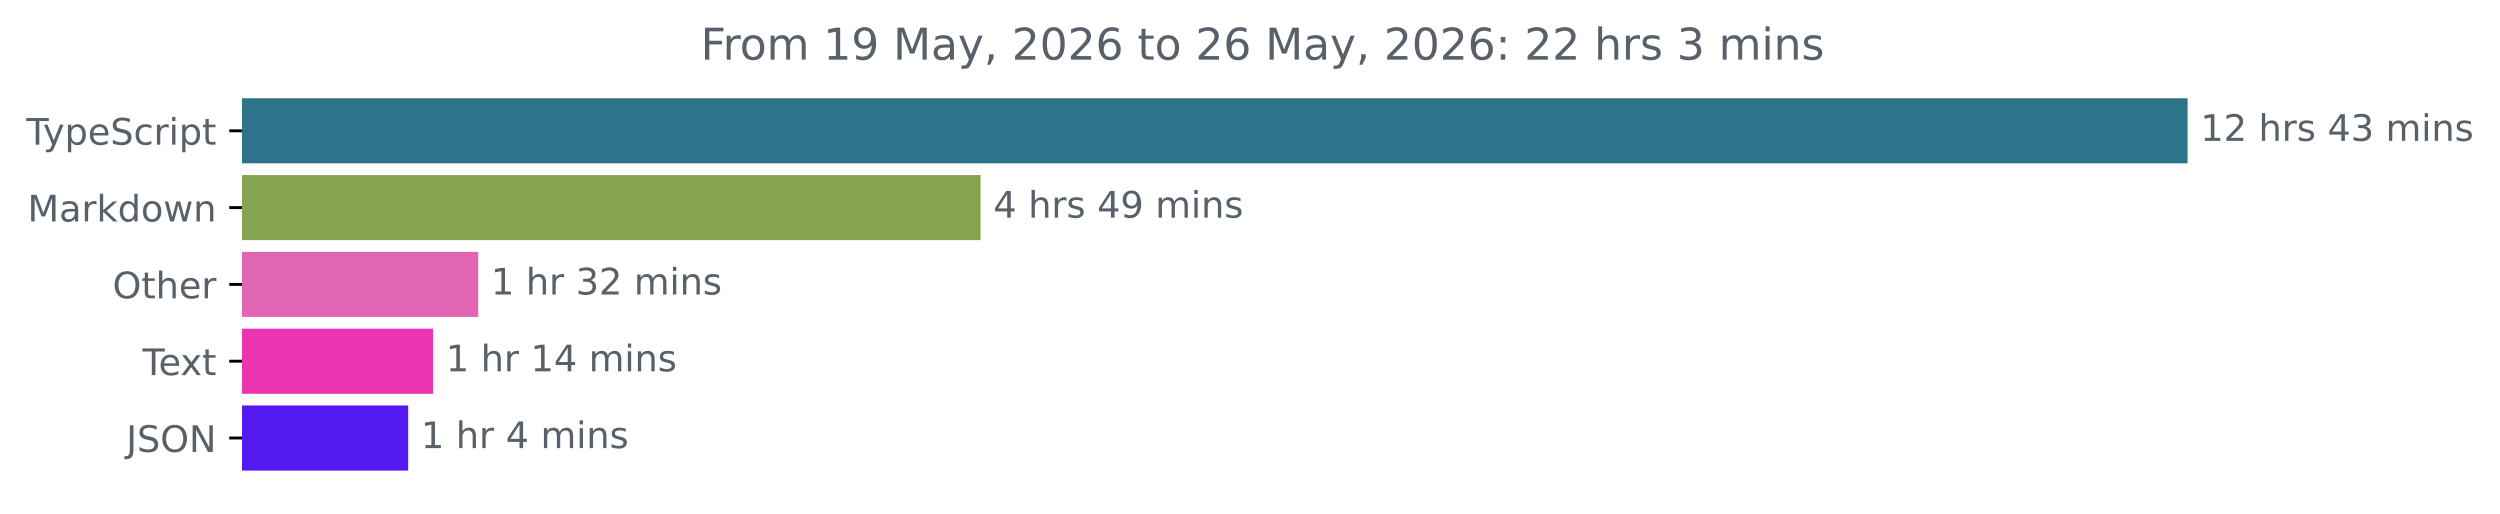
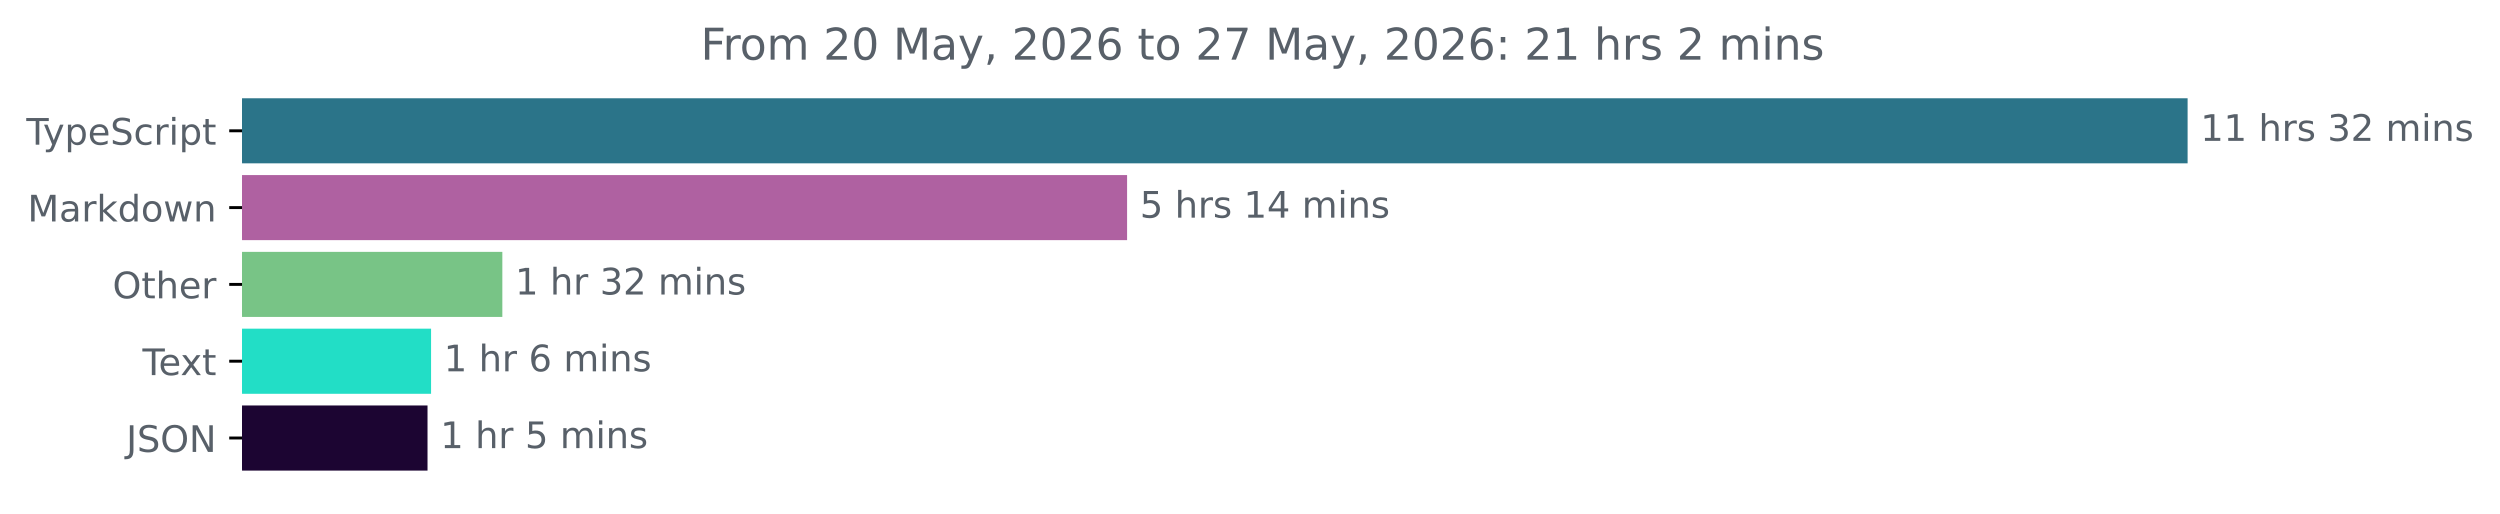
<svg xmlns="http://www.w3.org/2000/svg" xmlns:xlink="http://www.w3.org/1999/xlink" width="683.507pt" height="140.398pt" viewBox="0 0 683.507 140.398" version="1.1">
  <defs>
    <style type="text/css">*{stroke-linejoin: round; stroke-linecap: butt}</style>
  </defs>
  <g id="figure_1">
    <g id="patch_1">
      <path d="M -0 140.398  L 683.507 140.398  L 683.507 0  L -0 0  L -0 140.398  z " style="fill: none" />
    </g>
    <g id="axes_1">
      <g id="patch_2">
-         <path d="M 66.17 27.358  L 597.599 27.358  L 597.599 44.158  L 66.17 44.158  z " clip-path="url(#p5fcc60ca37)" style="fill: #2b7489; stroke: #2b7489; stroke-linejoin: miter" />
+         <path d="M 66.17 27.358  L 597.599 27.358  L 597.599 44.158  L 66.17 44.158  z " clip-path="url(#p47ad5b05cc)" style="fill: #2b7489; stroke: #2b7489; stroke-linejoin: miter" />
      </g>
      <g id="patch_3">
-         <path d="M 66.17 48.358  L 267.585 48.358  L 267.585 65.158  L 66.17 65.158  z " clip-path="url(#p5fcc60ca37)" style="fill: #86a34f; stroke: #86a34f; stroke-linejoin: miter" />
+         <path d="M 66.17 48.358  L 307.649 48.358  L 307.649 65.158  L 66.17 65.158  z " clip-path="url(#p47ad5b05cc)" style="fill: #af61a1; stroke: #af61a1; stroke-linejoin: miter" />
      </g>
      <g id="patch_4">
-         <path d="M 66.17 69.358  L 130.24 69.358  L 130.24 86.158  L 66.17 86.158  z " clip-path="url(#p5fcc60ca37)" style="fill: #e066b4; stroke: #e066b4; stroke-linejoin: miter" />
+         <path d="M 66.17 69.358  L 136.84 69.358  L 136.84 86.158  L 66.17 86.158  z " clip-path="url(#p47ad5b05cc)" style="fill: #78c486; stroke: #78c486; stroke-linejoin: miter" />
      </g>
      <g id="patch_5">
-         <path d="M 66.17 90.358  L 117.905 90.358  L 117.905 107.158  L 66.17 107.158  z " clip-path="url(#p5fcc60ca37)" style="fill: #ec34b1; stroke: #ec34b1; stroke-linejoin: miter" />
+         <path d="M 66.17 90.358  L 117.355 90.358  L 117.355 107.158  L 66.17 107.158  z " clip-path="url(#p47ad5b05cc)" style="fill: #22dec6; stroke: #22dec6; stroke-linejoin: miter" />
      </g>
      <g id="patch_6">
-         <path d="M 66.17 111.358  L 111.093 111.358  L 111.093 128.158  L 66.17 128.158  z " clip-path="url(#p5fcc60ca37)" style="fill: #5219f1; stroke: #5219f1; stroke-linejoin: miter" />
+         <path d="M 66.17 111.358  L 116.386 111.358  L 116.386 128.158  L 66.17 128.158  z " clip-path="url(#p47ad5b05cc)" style="fill: #1c0532; stroke: #1c0532; stroke-linejoin: miter" />
      </g>
      <g id="matplotlib.axis_1" />
      <g id="matplotlib.axis_2">
        <g id="ytick_1">
          <g id="line2d_1">
            <defs>
-               <path id="ma9b8ef5db5" d="M 0 0  L -3.5 0  " style="stroke: #000000; stroke-width: 0.8" />
+               <path id="mc29c85b8c9" d="M 0 0  L -3.5 0  " style="stroke: #000000; stroke-width: 0.8" />
            </defs>
            <g>
-               <use xlink:href="#ma9b8ef5db5" x="66.17" y="35.758" style="stroke: #000000; stroke-width: 0.8" />
+               <use xlink:href="#mc29c85b8c9" x="66.17" y="35.758" style="stroke: #000000; stroke-width: 0.8" />
            </g>
          </g>
          <g id="text_1">
            <g style="fill: #586069" transform="translate(7.2 39.55734) scale(0.1 -0.1)">
              <defs>
                <path id="DejaVuSans-54" d="M -19 4666  L 3928 4666  L 3928 4134  L 2272 4134  L 2272 0  L 1638 0  L 1638 4134  L -19 4134  L -19 4666  z " transform="scale(0.015625)" />
                <path id="DejaVuSans-79" d="M 2059 -325  Q 1816 -950 1584 -1140  Q 1353 -1331 966 -1331  L 506 -1331  L 506 -850  L 844 -850  Q 1081 -850 1212 -737  Q 1344 -625 1503 -206  L 1606 56  L 191 3500  L 800 3500  L 1894 763  L 2988 3500  L 3597 3500  L 2059 -325  z " transform="scale(0.015625)" />
                <path id="DejaVuSans-70" d="M 1159 525  L 1159 -1331  L 581 -1331  L 581 3500  L 1159 3500  L 1159 2969  Q 1341 3281 1617 3432  Q 1894 3584 2278 3584  Q 2916 3584 3314 3078  Q 3713 2572 3713 1747  Q 3713 922 3314 415  Q 2916 -91 2278 -91  Q 1894 -91 1617 61  Q 1341 213 1159 525  z M 3116 1747  Q 3116 2381 2855 2742  Q 2594 3103 2138 3103  Q 1681 3103 1420 2742  Q 1159 2381 1159 1747  Q 1159 1113 1420 752  Q 1681 391 2138 391  Q 2594 391 2855 752  Q 3116 1113 3116 1747  z " transform="scale(0.015625)" />
                <path id="DejaVuSans-65" d="M 3597 1894  L 3597 1613  L 953 1613  Q 991 1019 1311 708  Q 1631 397 2203 397  Q 2534 397 2845 478  Q 3156 559 3463 722  L 3463 178  Q 3153 47 2828 -22  Q 2503 -91 2169 -91  Q 1331 -91 842 396  Q 353 884 353 1716  Q 353 2575 817 3079  Q 1281 3584 2069 3584  Q 2775 3584 3186 3129  Q 3597 2675 3597 1894  z M 3022 2063  Q 3016 2534 2758 2815  Q 2500 3097 2075 3097  Q 1594 3097 1305 2825  Q 1016 2553 972 2059  L 3022 2063  z " transform="scale(0.015625)" />
                <path id="DejaVuSans-53" d="M 3425 4513  L 3425 3897  Q 3066 4069 2747 4153  Q 2428 4238 2131 4238  Q 1616 4238 1336 4038  Q 1056 3838 1056 3469  Q 1056 3159 1242 3001  Q 1428 2844 1947 2747  L 2328 2669  Q 3034 2534 3370 2195  Q 3706 1856 3706 1288  Q 3706 609 3251 259  Q 2797 -91 1919 -91  Q 1588 -91 1214 -16  Q 841 59 441 206  L 441 856  Q 825 641 1194 531  Q 1563 422 1919 422  Q 2459 422 2753 634  Q 3047 847 3047 1241  Q 3047 1584 2836 1778  Q 2625 1972 2144 2069  L 1759 2144  Q 1053 2284 737 2584  Q 422 2884 422 3419  Q 422 4038 858 4394  Q 1294 4750 2059 4750  Q 2388 4750 2728 4690  Q 3069 4631 3425 4513  z " transform="scale(0.015625)" />
                <path id="DejaVuSans-63" d="M 3122 3366  L 3122 2828  Q 2878 2963 2633 3030  Q 2388 3097 2138 3097  Q 1578 3097 1268 2742  Q 959 2388 959 1747  Q 959 1106 1268 751  Q 1578 397 2138 397  Q 2388 397 2633 464  Q 2878 531 3122 666  L 3122 134  Q 2881 22 2623 -34  Q 2366 -91 2075 -91  Q 1284 -91 818 406  Q 353 903 353 1747  Q 353 2603 823 3093  Q 1294 3584 2113 3584  Q 2378 3584 2631 3529  Q 2884 3475 3122 3366  z " transform="scale(0.015625)" />
                <path id="DejaVuSans-72" d="M 2631 2963  Q 2534 3019 2420 3045  Q 2306 3072 2169 3072  Q 1681 3072 1420 2755  Q 1159 2438 1159 1844  L 1159 0  L 581 0  L 581 3500  L 1159 3500  L 1159 2956  Q 1341 3275 1631 3429  Q 1922 3584 2338 3584  Q 2397 3584 2469 3576  Q 2541 3569 2628 3553  L 2631 2963  z " transform="scale(0.015625)" />
                <path id="DejaVuSans-69" d="M 603 3500  L 1178 3500  L 1178 0  L 603 0  L 603 3500  z M 603 4863  L 1178 4863  L 1178 4134  L 603 4134  L 603 4863  z " transform="scale(0.015625)" />
                <path id="DejaVuSans-74" d="M 1172 4494  L 1172 3500  L 2356 3500  L 2356 3053  L 1172 3053  L 1172 1153  Q 1172 725 1289 603  Q 1406 481 1766 481  L 2356 481  L 2356 0  L 1766 0  Q 1100 0 847 248  Q 594 497 594 1153  L 594 3053  L 172 3053  L 172 3500  L 594 3500  L 594 4494  L 1172 4494  z " transform="scale(0.015625)" />
              </defs>
              <use xlink:href="#DejaVuSans-54" />
              <use xlink:href="#DejaVuSans-79" x="45.459" />
              <use xlink:href="#DejaVuSans-70" x="104.639" />
              <use xlink:href="#DejaVuSans-65" x="168.115" />
              <use xlink:href="#DejaVuSans-53" x="229.639" />
              <use xlink:href="#DejaVuSans-63" x="293.115" />
              <use xlink:href="#DejaVuSans-72" x="348.096" />
              <use xlink:href="#DejaVuSans-69" x="389.209" />
              <use xlink:href="#DejaVuSans-70" x="416.992" />
              <use xlink:href="#DejaVuSans-74" x="480.469" />
            </g>
          </g>
        </g>
        <g id="ytick_2">
          <g id="line2d_2">
            <g>
-               <use xlink:href="#ma9b8ef5db5" x="66.17" y="56.758" style="stroke: #000000; stroke-width: 0.8" />
+               <use xlink:href="#mc29c85b8c9" x="66.17" y="56.758" style="stroke: #000000; stroke-width: 0.8" />
            </g>
          </g>
          <g id="text_2">
            <g style="fill: #586069" transform="translate(7.529688 60.55734) scale(0.1 -0.1)">
              <defs>
                <path id="DejaVuSans-4d" d="M 628 4666  L 1569 4666  L 2759 1491  L 3956 4666  L 4897 4666  L 4897 0  L 4281 0  L 4281 4097  L 3078 897  L 2444 897  L 1241 4097  L 1241 0  L 628 0  L 628 4666  z " transform="scale(0.015625)" />
                <path id="DejaVuSans-61" d="M 2194 1759  Q 1497 1759 1228 1600  Q 959 1441 959 1056  Q 959 750 1161 570  Q 1363 391 1709 391  Q 2188 391 2477 730  Q 2766 1069 2766 1631  L 2766 1759  L 2194 1759  z M 3341 1997  L 3341 0  L 2766 0  L 2766 531  Q 2569 213 2275 61  Q 1981 -91 1556 -91  Q 1019 -91 701 211  Q 384 513 384 1019  Q 384 1609 779 1909  Q 1175 2209 1959 2209  L 2766 2209  L 2766 2266  Q 2766 2663 2505 2880  Q 2244 3097 1772 3097  Q 1472 3097 1187 3025  Q 903 2953 641 2809  L 641 3341  Q 956 3463 1253 3523  Q 1550 3584 1831 3584  Q 2591 3584 2966 3190  Q 3341 2797 3341 1997  z " transform="scale(0.015625)" />
                <path id="DejaVuSans-6b" d="M 581 4863  L 1159 4863  L 1159 1991  L 2875 3500  L 3609 3500  L 1753 1863  L 3688 0  L 2938 0  L 1159 1709  L 1159 0  L 581 0  L 581 4863  z " transform="scale(0.015625)" />
                <path id="DejaVuSans-64" d="M 2906 2969  L 2906 4863  L 3481 4863  L 3481 0  L 2906 0  L 2906 525  Q 2725 213 2448 61  Q 2172 -91 1784 -91  Q 1150 -91 751 415  Q 353 922 353 1747  Q 353 2572 751 3078  Q 1150 3584 1784 3584  Q 2172 3584 2448 3432  Q 2725 3281 2906 2969  z M 947 1747  Q 947 1113 1208 752  Q 1469 391 1925 391  Q 2381 391 2643 752  Q 2906 1113 2906 1747  Q 2906 2381 2643 2742  Q 2381 3103 1925 3103  Q 1469 3103 1208 2742  Q 947 2381 947 1747  z " transform="scale(0.015625)" />
                <path id="DejaVuSans-6f" d="M 1959 3097  Q 1497 3097 1228 2736  Q 959 2375 959 1747  Q 959 1119 1226 758  Q 1494 397 1959 397  Q 2419 397 2687 759  Q 2956 1122 2956 1747  Q 2956 2369 2687 2733  Q 2419 3097 1959 3097  z M 1959 3584  Q 2709 3584 3137 3096  Q 3566 2609 3566 1747  Q 3566 888 3137 398  Q 2709 -91 1959 -91  Q 1206 -91 779 398  Q 353 888 353 1747  Q 353 2609 779 3096  Q 1206 3584 1959 3584  z " transform="scale(0.015625)" />
                <path id="DejaVuSans-77" d="M 269 3500  L 844 3500  L 1563 769  L 2278 3500  L 2956 3500  L 3675 769  L 4391 3500  L 4966 3500  L 4050 0  L 3372 0  L 2619 2869  L 1863 0  L 1184 0  L 269 3500  z " transform="scale(0.015625)" />
                <path id="DejaVuSans-6e" d="M 3513 2113  L 3513 0  L 2938 0  L 2938 2094  Q 2938 2591 2744 2837  Q 2550 3084 2163 3084  Q 1697 3084 1428 2787  Q 1159 2491 1159 1978  L 1159 0  L 581 0  L 581 3500  L 1159 3500  L 1159 2956  Q 1366 3272 1645 3428  Q 1925 3584 2291 3584  Q 2894 3584 3203 3211  Q 3513 2838 3513 2113  z " transform="scale(0.015625)" />
              </defs>
              <use xlink:href="#DejaVuSans-4d" />
              <use xlink:href="#DejaVuSans-61" x="86.279" />
              <use xlink:href="#DejaVuSans-72" x="147.559" />
              <use xlink:href="#DejaVuSans-6b" x="188.672" />
              <use xlink:href="#DejaVuSans-64" x="246.582" />
              <use xlink:href="#DejaVuSans-6f" x="310.059" />
              <use xlink:href="#DejaVuSans-77" x="371.24" />
              <use xlink:href="#DejaVuSans-6e" x="453.027" />
            </g>
          </g>
        </g>
        <g id="ytick_3">
          <g id="line2d_3">
            <g>
-               <use xlink:href="#ma9b8ef5db5" x="66.17" y="77.758" style="stroke: #000000; stroke-width: 0.8" />
+               <use xlink:href="#mc29c85b8c9" x="66.17" y="77.758" style="stroke: #000000; stroke-width: 0.8" />
            </g>
          </g>
          <g id="text_3">
            <g style="fill: #586069" transform="translate(30.77656 81.55734) scale(0.1 -0.1)">
              <defs>
                <path id="DejaVuSans-4f" d="M 2522 4238  Q 1834 4238 1429 3725  Q 1025 3213 1025 2328  Q 1025 1447 1429 934  Q 1834 422 2522 422  Q 3209 422 3611 934  Q 4013 1447 4013 2328  Q 4013 3213 3611 3725  Q 3209 4238 2522 4238  z M 2522 4750  Q 3503 4750 4090 4092  Q 4678 3434 4678 2328  Q 4678 1225 4090 567  Q 3503 -91 2522 -91  Q 1538 -91 948 565  Q 359 1222 359 2328  Q 359 3434 948 4092  Q 1538 4750 2522 4750  z " transform="scale(0.015625)" />
                <path id="DejaVuSans-68" d="M 3513 2113  L 3513 0  L 2938 0  L 2938 2094  Q 2938 2591 2744 2837  Q 2550 3084 2163 3084  Q 1697 3084 1428 2787  Q 1159 2491 1159 1978  L 1159 0  L 581 0  L 581 4863  L 1159 4863  L 1159 2956  Q 1366 3272 1645 3428  Q 1925 3584 2291 3584  Q 2894 3584 3203 3211  Q 3513 2838 3513 2113  z " transform="scale(0.015625)" />
              </defs>
              <use xlink:href="#DejaVuSans-4f" />
              <use xlink:href="#DejaVuSans-74" x="78.711" />
              <use xlink:href="#DejaVuSans-68" x="117.92" />
              <use xlink:href="#DejaVuSans-65" x="181.299" />
              <use xlink:href="#DejaVuSans-72" x="242.822" />
            </g>
          </g>
        </g>
        <g id="ytick_4">
          <g id="line2d_4">
            <g>
-               <use xlink:href="#ma9b8ef5db5" x="66.17" y="98.758" style="stroke: #000000; stroke-width: 0.8" />
+               <use xlink:href="#mc29c85b8c9" x="66.17" y="98.758" style="stroke: #000000; stroke-width: 0.8" />
            </g>
          </g>
          <g id="text_4">
            <g style="fill: #586069" transform="translate(38.94531 102.5573) scale(0.1 -0.1)">
              <defs>
                <path id="DejaVuSans-78" d="M 3513 3500  L 2247 1797  L 3578 0  L 2900 0  L 1881 1375  L 863 0  L 184 0  L 1544 1831  L 300 3500  L 978 3500  L 1906 2253  L 2834 3500  L 3513 3500  z " transform="scale(0.015625)" />
              </defs>
              <use xlink:href="#DejaVuSans-54" />
              <use xlink:href="#DejaVuSans-65" x="44.084" />
              <use xlink:href="#DejaVuSans-78" x="103.857" />
              <use xlink:href="#DejaVuSans-74" x="163.037" />
            </g>
          </g>
        </g>
        <g id="ytick_5">
          <g id="line2d_5">
            <g>
-               <use xlink:href="#ma9b8ef5db5" x="66.17" y="119.758" style="stroke: #000000; stroke-width: 0.8" />
+               <use xlink:href="#mc29c85b8c9" x="66.17" y="119.758" style="stroke: #000000; stroke-width: 0.8" />
            </g>
          </g>
          <g id="text_5">
            <g style="fill: #586069" transform="translate(34.51875 123.5573) scale(0.1 -0.1)">
              <defs>
                <path id="DejaVuSans-4a" d="M 628 4666  L 1259 4666  L 1259 325  Q 1259 -519 939 -900  Q 619 -1281 -91 -1281  L -331 -1281  L -331 -750  L -134 -750  Q 284 -750 456 -515  Q 628 -281 628 325  L 628 4666  z " transform="scale(0.015625)" />
                <path id="DejaVuSans-4e" d="M 628 4666  L 1478 4666  L 3547 763  L 3547 4666  L 4159 4666  L 4159 0  L 3309 0  L 1241 3903  L 1241 0  L 628 0  L 628 4666  z " transform="scale(0.015625)" />
              </defs>
              <use xlink:href="#DejaVuSans-4a" />
              <use xlink:href="#DejaVuSans-53" x="29.492" />
              <use xlink:href="#DejaVuSans-4f" x="92.969" />
              <use xlink:href="#DejaVuSans-4e" x="171.68" />
            </g>
          </g>
        </g>
      </g>
      <g id="text_6">
        <g style="fill: #586069" transform="translate(601.5989 38.5175) scale(0.1 -0.1)">
          <defs>
            <path id="DejaVuSans-31" d="M 794 531  L 1825 531  L 1825 4091  L 703 3866  L 703 4441  L 1819 4666  L 2450 4666  L 2450 531  L 3481 531  L 3481 0  L 794 0  L 794 531  z " transform="scale(0.015625)" />
-             <path id="DejaVuSans-32" d="M 1228 531  L 3431 531  L 3431 0  L 469 0  L 469 531  Q 828 903 1448 1529  Q 2069 2156 2228 2338  Q 2531 2678 2651 2914  Q 2772 3150 2772 3378  Q 2772 3750 2511 3984  Q 2250 4219 1831 4219  Q 1534 4219 1204 4116  Q 875 4013 500 3803  L 500 4441  Q 881 4594 1212 4672  Q 1544 4750 1819 4750  Q 2544 4750 2975 4387  Q 3406 4025 3406 3419  Q 3406 3131 3298 2873  Q 3191 2616 2906 2266  Q 2828 2175 2409 1742  Q 1991 1309 1228 531  z " transform="scale(0.015625)" />
            <path id="DejaVuSans-20" transform="scale(0.015625)" />
            <path id="DejaVuSans-73" d="M 2834 3397  L 2834 2853  Q 2591 2978 2328 3040  Q 2066 3103 1784 3103  Q 1356 3103 1142 2972  Q 928 2841 928 2578  Q 928 2378 1081 2264  Q 1234 2150 1697 2047  L 1894 2003  Q 2506 1872 2764 1633  Q 3022 1394 3022 966  Q 3022 478 2636 193  Q 2250 -91 1575 -91  Q 1294 -91 989 -36  Q 684 19 347 128  L 347 722  Q 666 556 975 473  Q 1284 391 1588 391  Q 1994 391 2212 530  Q 2431 669 2431 922  Q 2431 1156 2273 1281  Q 2116 1406 1581 1522  L 1381 1569  Q 847 1681 609 1914  Q 372 2147 372 2553  Q 372 3047 722 3315  Q 1072 3584 1716 3584  Q 2034 3584 2315 3537  Q 2597 3491 2834 3397  z " transform="scale(0.015625)" />
-             <path id="DejaVuSans-34" d="M 2419 4116  L 825 1625  L 2419 1625  L 2419 4116  z M 2253 4666  L 3047 4666  L 3047 1625  L 3713 1625  L 3713 1100  L 3047 1100  L 3047 0  L 2419 0  L 2419 1100  L 313 1100  L 313 1709  L 2253 4666  z " transform="scale(0.015625)" />
            <path id="DejaVuSans-33" d="M 2597 2516  Q 3050 2419 3304 2112  Q 3559 1806 3559 1356  Q 3559 666 3084 287  Q 2609 -91 1734 -91  Q 1441 -91 1130 -33  Q 819 25 488 141  L 488 750  Q 750 597 1062 519  Q 1375 441 1716 441  Q 2309 441 2620 675  Q 2931 909 2931 1356  Q 2931 1769 2642 2001  Q 2353 2234 1838 2234  L 1294 2234  L 1294 2753  L 1863 2753  Q 2328 2753 2575 2939  Q 2822 3125 2822 3475  Q 2822 3834 2567 4026  Q 2313 4219 1838 4219  Q 1578 4219 1281 4162  Q 984 4106 628 3988  L 628 4550  Q 988 4650 1302 4700  Q 1616 4750 1894 4750  Q 2613 4750 3031 4423  Q 3450 4097 3450 3541  Q 3450 3153 3228 2886  Q 3006 2619 2597 2516  z " transform="scale(0.015625)" />
+             <path id="DejaVuSans-32" d="M 1228 531  L 3431 531  L 3431 0  L 469 0  L 469 531  Q 828 903 1448 1529  Q 2069 2156 2228 2338  Q 2531 2678 2651 2914  Q 2772 3150 2772 3378  Q 2772 3750 2511 3984  Q 2250 4219 1831 4219  Q 1534 4219 1204 4116  Q 875 4013 500 3803  L 500 4441  Q 881 4594 1212 4672  Q 1544 4750 1819 4750  Q 2544 4750 2975 4387  Q 3406 4025 3406 3419  Q 3406 3131 3298 2873  Q 3191 2616 2906 2266  Q 2828 2175 2409 1742  Q 1991 1309 1228 531  z " transform="scale(0.015625)" />
            <path id="DejaVuSans-6d" d="M 3328 2828  Q 3544 3216 3844 3400  Q 4144 3584 4550 3584  Q 5097 3584 5394 3201  Q 5691 2819 5691 2113  L 5691 0  L 5113 0  L 5113 2094  Q 5113 2597 4934 2840  Q 4756 3084 4391 3084  Q 3944 3084 3684 2787  Q 3425 2491 3425 1978  L 3425 0  L 2847 0  L 2847 2094  Q 2847 2600 2669 2842  Q 2491 3084 2119 3084  Q 1678 3084 1418 2786  Q 1159 2488 1159 1978  L 1159 0  L 581 0  L 581 3500  L 1159 3500  L 1159 2956  Q 1356 3278 1631 3431  Q 1906 3584 2284 3584  Q 2666 3584 2933 3390  Q 3200 3197 3328 2828  z " transform="scale(0.015625)" />
          </defs>
          <use xlink:href="#DejaVuSans-31" />
-           <use xlink:href="#DejaVuSans-32" x="63.623" />
+           <use xlink:href="#DejaVuSans-31" x="63.623" />
          <use xlink:href="#DejaVuSans-20" x="127.246" />
          <use xlink:href="#DejaVuSans-68" x="159.033" />
          <use xlink:href="#DejaVuSans-72" x="222.412" />
          <use xlink:href="#DejaVuSans-73" x="263.525" />
          <use xlink:href="#DejaVuSans-20" x="315.625" />
-           <use xlink:href="#DejaVuSans-34" x="347.412" />
-           <use xlink:href="#DejaVuSans-33" x="411.035" />
+           <use xlink:href="#DejaVuSans-33" x="347.412" />
+           <use xlink:href="#DejaVuSans-32" x="411.035" />
          <use xlink:href="#DejaVuSans-20" x="474.658" />
          <use xlink:href="#DejaVuSans-6d" x="506.445" />
          <use xlink:href="#DejaVuSans-69" x="603.857" />
          <use xlink:href="#DejaVuSans-6e" x="631.641" />
          <use xlink:href="#DejaVuSans-73" x="695.02" />
        </g>
      </g>
      <g id="text_7">
-         <g style="fill: #586069" transform="translate(271.5848 59.5175) scale(0.1 -0.1)">
+         <g style="fill: #586069" transform="translate(311.6494 59.5175) scale(0.1 -0.1)">
          <defs>
-             <path id="DejaVuSans-39" d="M 703 97  L 703 672  Q 941 559 1184 500  Q 1428 441 1663 441  Q 2288 441 2617 861  Q 2947 1281 2994 2138  Q 2813 1869 2534 1725  Q 2256 1581 1919 1581  Q 1219 1581 811 2004  Q 403 2428 403 3163  Q 403 3881 828 4315  Q 1253 4750 1959 4750  Q 2769 4750 3195 4129  Q 3622 3509 3622 2328  Q 3622 1225 3098 567  Q 2575 -91 1691 -91  Q 1453 -91 1209 -44  Q 966 3 703 97  z M 1959 2075  Q 2384 2075 2632 2365  Q 2881 2656 2881 3163  Q 2881 3666 2632 3958  Q 2384 4250 1959 4250  Q 1534 4250 1286 3958  Q 1038 3666 1038 3163  Q 1038 2656 1286 2365  Q 1534 2075 1959 2075  z " transform="scale(0.015625)" />
+             <path id="DejaVuSans-35" d="M 691 4666  L 3169 4666  L 3169 4134  L 1269 4134  L 1269 2991  Q 1406 3038 1543 3061  Q 1681 3084 1819 3084  Q 2600 3084 3056 2656  Q 3513 2228 3513 1497  Q 3513 744 3044 326  Q 2575 -91 1722 -91  Q 1428 -91 1123 -41  Q 819 9 494 109  L 494 744  Q 775 591 1075 516  Q 1375 441 1709 441  Q 2250 441 2565 725  Q 2881 1009 2881 1497  Q 2881 1984 2565 2268  Q 2250 2553 1709 2553  Q 1456 2553 1204 2497  Q 953 2441 691 2322  L 691 4666  z " transform="scale(0.015625)" />
+             <path id="DejaVuSans-34" d="M 2419 4116  L 825 1625  L 2419 1625  L 2419 4116  z M 2253 4666  L 3047 4666  L 3047 1625  L 3713 1625  L 3713 1100  L 3047 1100  L 3047 0  L 2419 0  L 2419 1100  L 313 1100  L 313 1709  L 2253 4666  z " transform="scale(0.015625)" />
          </defs>
-           <use xlink:href="#DejaVuSans-34" />
+           <use xlink:href="#DejaVuSans-35" />
          <use xlink:href="#DejaVuSans-20" x="63.623" />
          <use xlink:href="#DejaVuSans-68" x="95.41" />
          <use xlink:href="#DejaVuSans-72" x="158.789" />
          <use xlink:href="#DejaVuSans-73" x="199.902" />
          <use xlink:href="#DejaVuSans-20" x="252.002" />
-           <use xlink:href="#DejaVuSans-34" x="283.789" />
-           <use xlink:href="#DejaVuSans-39" x="347.412" />
+           <use xlink:href="#DejaVuSans-31" x="283.789" />
+           <use xlink:href="#DejaVuSans-34" x="347.412" />
          <use xlink:href="#DejaVuSans-20" x="411.035" />
          <use xlink:href="#DejaVuSans-6d" x="442.822" />
          <use xlink:href="#DejaVuSans-69" x="540.234" />
          <use xlink:href="#DejaVuSans-6e" x="568.018" />
          <use xlink:href="#DejaVuSans-73" x="631.396" />
        </g>
      </g>
      <g id="text_8">
-         <g style="fill: #586069" transform="translate(134.24 80.5175) scale(0.1 -0.1)">
+         <g style="fill: #586069" transform="translate(140.84 80.5175) scale(0.1 -0.1)">
          <use xlink:href="#DejaVuSans-31" />
          <use xlink:href="#DejaVuSans-20" x="63.623" />
          <use xlink:href="#DejaVuSans-68" x="95.41" />
          <use xlink:href="#DejaVuSans-72" x="158.789" />
          <use xlink:href="#DejaVuSans-20" x="199.902" />
          <use xlink:href="#DejaVuSans-33" x="231.689" />
          <use xlink:href="#DejaVuSans-32" x="295.312" />
          <use xlink:href="#DejaVuSans-20" x="358.936" />
          <use xlink:href="#DejaVuSans-6d" x="390.723" />
          <use xlink:href="#DejaVuSans-69" x="488.135" />
          <use xlink:href="#DejaVuSans-6e" x="515.918" />
          <use xlink:href="#DejaVuSans-73" x="579.297" />
        </g>
      </g>
      <g id="text_9">
-         <g style="fill: #586069" transform="translate(121.9047 101.5175) scale(0.1 -0.1)">
+         <g style="fill: #586069" transform="translate(121.355 101.5175) scale(0.1 -0.1)">
+           <defs>
+             <path id="DejaVuSans-36" d="M 2113 2584  Q 1688 2584 1439 2293  Q 1191 2003 1191 1497  Q 1191 994 1439 701  Q 1688 409 2113 409  Q 2538 409 2786 701  Q 3034 994 3034 1497  Q 3034 2003 2786 2293  Q 2538 2584 2113 2584  z M 3366 4563  L 3366 3988  Q 3128 4100 2886 4159  Q 2644 4219 2406 4219  Q 1781 4219 1451 3797  Q 1122 3375 1075 2522  Q 1259 2794 1537 2939  Q 1816 3084 2150 3084  Q 2853 3084 3261 2657  Q 3669 2231 3669 1497  Q 3669 778 3244 343  Q 2819 -91 2113 -91  Q 1303 -91 875 529  Q 447 1150 447 2328  Q 447 3434 972 4092  Q 1497 4750 2381 4750  Q 2619 4750 2861 4703  Q 3103 4656 3366 4563  z " transform="scale(0.015625)" />
+           </defs>
          <use xlink:href="#DejaVuSans-31" />
          <use xlink:href="#DejaVuSans-20" x="63.623" />
          <use xlink:href="#DejaVuSans-68" x="95.41" />
          <use xlink:href="#DejaVuSans-72" x="158.789" />
          <use xlink:href="#DejaVuSans-20" x="199.902" />
-           <use xlink:href="#DejaVuSans-31" x="231.689" />
-           <use xlink:href="#DejaVuSans-34" x="295.312" />
-           <use xlink:href="#DejaVuSans-20" x="358.936" />
-           <use xlink:href="#DejaVuSans-6d" x="390.723" />
-           <use xlink:href="#DejaVuSans-69" x="488.135" />
-           <use xlink:href="#DejaVuSans-6e" x="515.918" />
-           <use xlink:href="#DejaVuSans-73" x="579.297" />
+           <use xlink:href="#DejaVuSans-36" x="231.689" />
+           <use xlink:href="#DejaVuSans-20" x="295.312" />
+           <use xlink:href="#DejaVuSans-6d" x="327.1" />
+           <use xlink:href="#DejaVuSans-69" x="424.512" />
+           <use xlink:href="#DejaVuSans-6e" x="452.295" />
+           <use xlink:href="#DejaVuSans-73" x="515.674" />
        </g>
      </g>
      <g id="text_10">
-         <g style="fill: #586069" transform="translate(115.0927 122.5175) scale(0.1 -0.1)">
+         <g style="fill: #586069" transform="translate(120.3856 122.5175) scale(0.1 -0.1)">
          <use xlink:href="#DejaVuSans-31" />
          <use xlink:href="#DejaVuSans-20" x="63.623" />
          <use xlink:href="#DejaVuSans-68" x="95.41" />
          <use xlink:href="#DejaVuSans-72" x="158.789" />
          <use xlink:href="#DejaVuSans-20" x="199.902" />
-           <use xlink:href="#DejaVuSans-34" x="231.689" />
+           <use xlink:href="#DejaVuSans-35" x="231.689" />
          <use xlink:href="#DejaVuSans-20" x="295.312" />
          <use xlink:href="#DejaVuSans-6d" x="327.1" />
          <use xlink:href="#DejaVuSans-69" x="424.512" />
          <use xlink:href="#DejaVuSans-6e" x="452.295" />
          <use xlink:href="#DejaVuSans-73" x="515.674" />
        </g>
      </g>
      <g id="text_11">
        <g style="fill: #586069" transform="translate(191.5666 16.31812) scale(0.12 -0.12)">
          <defs>
            <path id="DejaVuSans-46" d="M 628 4666  L 3309 4666  L 3309 4134  L 1259 4134  L 1259 2759  L 3109 2759  L 3109 2228  L 1259 2228  L 1259 0  L 628 0  L 628 4666  z " transform="scale(0.015625)" />
+             <path id="DejaVuSans-30" d="M 2034 4250  Q 1547 4250 1301 3770  Q 1056 3291 1056 2328  Q 1056 1369 1301 889  Q 1547 409 2034 409  Q 2525 409 2770 889  Q 3016 1369 3016 2328  Q 3016 3291 2770 3770  Q 2525 4250 2034 4250  z M 2034 4750  Q 2819 4750 3233 4129  Q 3647 3509 3647 2328  Q 3647 1150 3233 529  Q 2819 -91 2034 -91  Q 1250 -91 836 529  Q 422 1150 422 2328  Q 422 3509 836 4129  Q 1250 4750 2034 4750  z " transform="scale(0.015625)" />
            <path id="DejaVuSans-2c" d="M 750 794  L 1409 794  L 1409 256  L 897 -744  L 494 -744  L 750 256  L 750 794  z " transform="scale(0.015625)" />
-             <path id="DejaVuSans-30" d="M 2034 4250  Q 1547 4250 1301 3770  Q 1056 3291 1056 2328  Q 1056 1369 1301 889  Q 1547 409 2034 409  Q 2525 409 2770 889  Q 3016 1369 3016 2328  Q 3016 3291 2770 3770  Q 2525 4250 2034 4250  z M 2034 4750  Q 2819 4750 3233 4129  Q 3647 3509 3647 2328  Q 3647 1150 3233 529  Q 2819 -91 2034 -91  Q 1250 -91 836 529  Q 422 1150 422 2328  Q 422 3509 836 4129  Q 1250 4750 2034 4750  z " transform="scale(0.015625)" />
-             <path id="DejaVuSans-36" d="M 2113 2584  Q 1688 2584 1439 2293  Q 1191 2003 1191 1497  Q 1191 994 1439 701  Q 1688 409 2113 409  Q 2538 409 2786 701  Q 3034 994 3034 1497  Q 3034 2003 2786 2293  Q 2538 2584 2113 2584  z M 3366 4563  L 3366 3988  Q 3128 4100 2886 4159  Q 2644 4219 2406 4219  Q 1781 4219 1451 3797  Q 1122 3375 1075 2522  Q 1259 2794 1537 2939  Q 1816 3084 2150 3084  Q 2853 3084 3261 2657  Q 3669 2231 3669 1497  Q 3669 778 3244 343  Q 2819 -91 2113 -91  Q 1303 -91 875 529  Q 447 1150 447 2328  Q 447 3434 972 4092  Q 1497 4750 2381 4750  Q 2619 4750 2861 4703  Q 3103 4656 3366 4563  z " transform="scale(0.015625)" />
+             <path id="DejaVuSans-37" d="M 525 4666  L 3525 4666  L 3525 4397  L 1831 0  L 1172 0  L 2766 4134  L 525 4134  L 525 4666  z " transform="scale(0.015625)" />
            <path id="DejaVuSans-3a" d="M 750 794  L 1409 794  L 1409 0  L 750 0  L 750 794  z M 750 3309  L 1409 3309  L 1409 2516  L 750 2516  L 750 3309  z " transform="scale(0.015625)" />
          </defs>
          <use xlink:href="#DejaVuSans-46" />
          <use xlink:href="#DejaVuSans-72" x="50.27" />
          <use xlink:href="#DejaVuSans-6f" x="89.133" />
          <use xlink:href="#DejaVuSans-6d" x="150.314" />
          <use xlink:href="#DejaVuSans-20" x="247.727" />
-           <use xlink:href="#DejaVuSans-31" x="279.514" />
-           <use xlink:href="#DejaVuSans-39" x="343.137" />
+           <use xlink:href="#DejaVuSans-32" x="279.514" />
+           <use xlink:href="#DejaVuSans-30" x="343.137" />
          <use xlink:href="#DejaVuSans-20" x="406.76" />
          <use xlink:href="#DejaVuSans-4d" x="438.547" />
          <use xlink:href="#DejaVuSans-61" x="524.826" />
          <use xlink:href="#DejaVuSans-79" x="586.105" />
          <use xlink:href="#DejaVuSans-2c" x="645.285" />
          <use xlink:href="#DejaVuSans-20" x="677.072" />
          <use xlink:href="#DejaVuSans-32" x="708.859" />
          <use xlink:href="#DejaVuSans-30" x="772.482" />
          <use xlink:href="#DejaVuSans-32" x="836.105" />
          <use xlink:href="#DejaVuSans-36" x="899.729" />
          <use xlink:href="#DejaVuSans-20" x="963.352" />
          <use xlink:href="#DejaVuSans-74" x="995.139" />
          <use xlink:href="#DejaVuSans-6f" x="1034.348" />
          <use xlink:href="#DejaVuSans-20" x="1095.529" />
          <use xlink:href="#DejaVuSans-32" x="1127.316" />
-           <use xlink:href="#DejaVuSans-36" x="1190.939" />
+           <use xlink:href="#DejaVuSans-37" x="1190.939" />
          <use xlink:href="#DejaVuSans-20" x="1254.562" />
          <use xlink:href="#DejaVuSans-4d" x="1286.35" />
          <use xlink:href="#DejaVuSans-61" x="1372.629" />
          <use xlink:href="#DejaVuSans-79" x="1433.908" />
          <use xlink:href="#DejaVuSans-2c" x="1493.088" />
          <use xlink:href="#DejaVuSans-20" x="1524.875" />
          <use xlink:href="#DejaVuSans-32" x="1556.662" />
          <use xlink:href="#DejaVuSans-30" x="1620.285" />
          <use xlink:href="#DejaVuSans-32" x="1683.908" />
          <use xlink:href="#DejaVuSans-36" x="1747.531" />
          <use xlink:href="#DejaVuSans-3a" x="1811.154" />
          <use xlink:href="#DejaVuSans-20" x="1844.846" />
          <use xlink:href="#DejaVuSans-32" x="1876.633" />
-           <use xlink:href="#DejaVuSans-32" x="1940.256" />
+           <use xlink:href="#DejaVuSans-31" x="1940.256" />
          <use xlink:href="#DejaVuSans-20" x="2003.879" />
          <use xlink:href="#DejaVuSans-68" x="2035.666" />
          <use xlink:href="#DejaVuSans-72" x="2099.045" />
          <use xlink:href="#DejaVuSans-73" x="2140.158" />
          <use xlink:href="#DejaVuSans-20" x="2192.258" />
-           <use xlink:href="#DejaVuSans-33" x="2224.045" />
+           <use xlink:href="#DejaVuSans-32" x="2224.045" />
          <use xlink:href="#DejaVuSans-20" x="2287.668" />
          <use xlink:href="#DejaVuSans-6d" x="2319.455" />
          <use xlink:href="#DejaVuSans-69" x="2416.867" />
          <use xlink:href="#DejaVuSans-6e" x="2444.65" />
          <use xlink:href="#DejaVuSans-73" x="2508.029" />
        </g>
      </g>
    </g>
  </g>
  <defs>
-     <clipPath id="p5fcc60ca37">
+     <clipPath id="p47ad5b05cc">
      <rect x="66.17" y="22.318" width="558" height="110.88" />
    </clipPath>
  </defs>
</svg>
